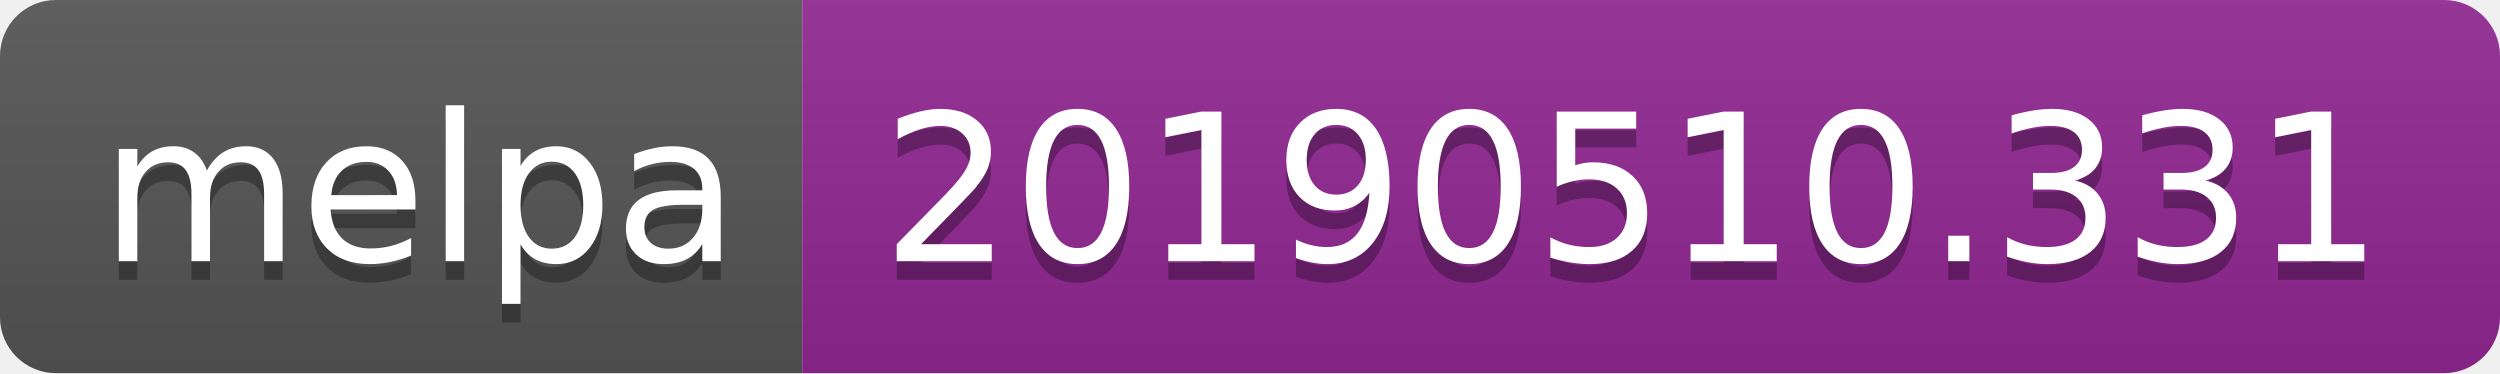
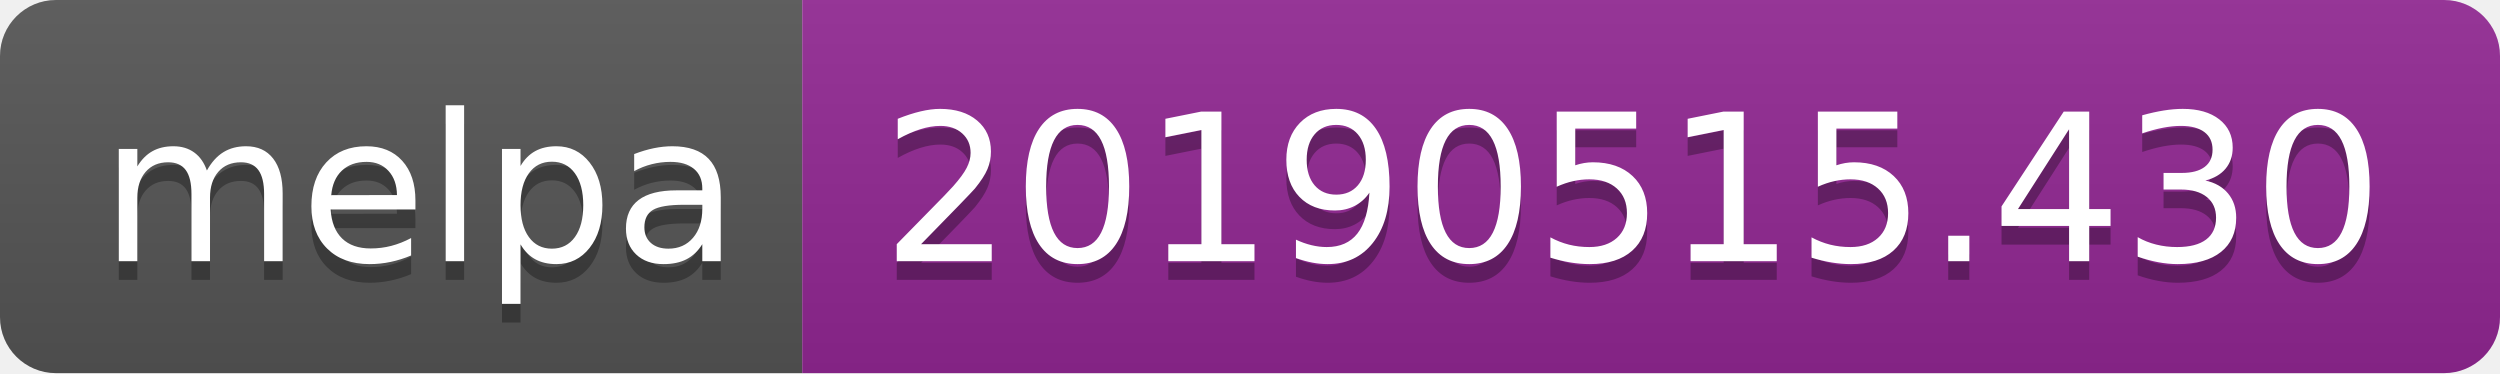
<svg xmlns="http://www.w3.org/2000/svg" width="134" height="20">
  <linearGradient id="b" x2="0" y2="100%">
    <stop offset="0" stop-color="#bbb" stop-opacity=".1" />
    <stop offset="1" stop-opacity=".1" />
  </linearGradient>
  <clipPath id="a">
    <rect width="134" height="20" rx="3" fill="#fff" />
  </clipPath>
  <g clip-path="url(#a)">
    <path fill="#555" d="M0 0h43v20H0z" />
    <path fill="#922793" d="M43 0h91v20H43z" />
    <path fill="url(#b)" d="M0 0h134v20H0z" />
  </g>
  <g fill="#fff" text-anchor="middle" font-family="DejaVu Sans,Verdana,Geneva,sans-serif" font-size="110">
    <text x="225" y="150" fill="#010101" fill-opacity=".3" transform="scale(.1)" textLength="330">melpa</text>
    <text x="225" y="140" transform="scale(.1)" textLength="330">melpa</text>
-     <text x="875" y="150" fill="#010101" fill-opacity=".3" transform="scale(.1)" textLength="810">20190510.331</text>
-     <text x="875" y="140" transform="scale(.1)" textLength="810">20190510.331</text>
+     <text x="875" y="150" fill="#010101" fill-opacity=".3" transform="scale(.1)" textLength="810">20190515.430</text>
+     <text x="875" y="140" transform="scale(.1)" textLength="810">20190515.430</text>
  </g>
</svg>
